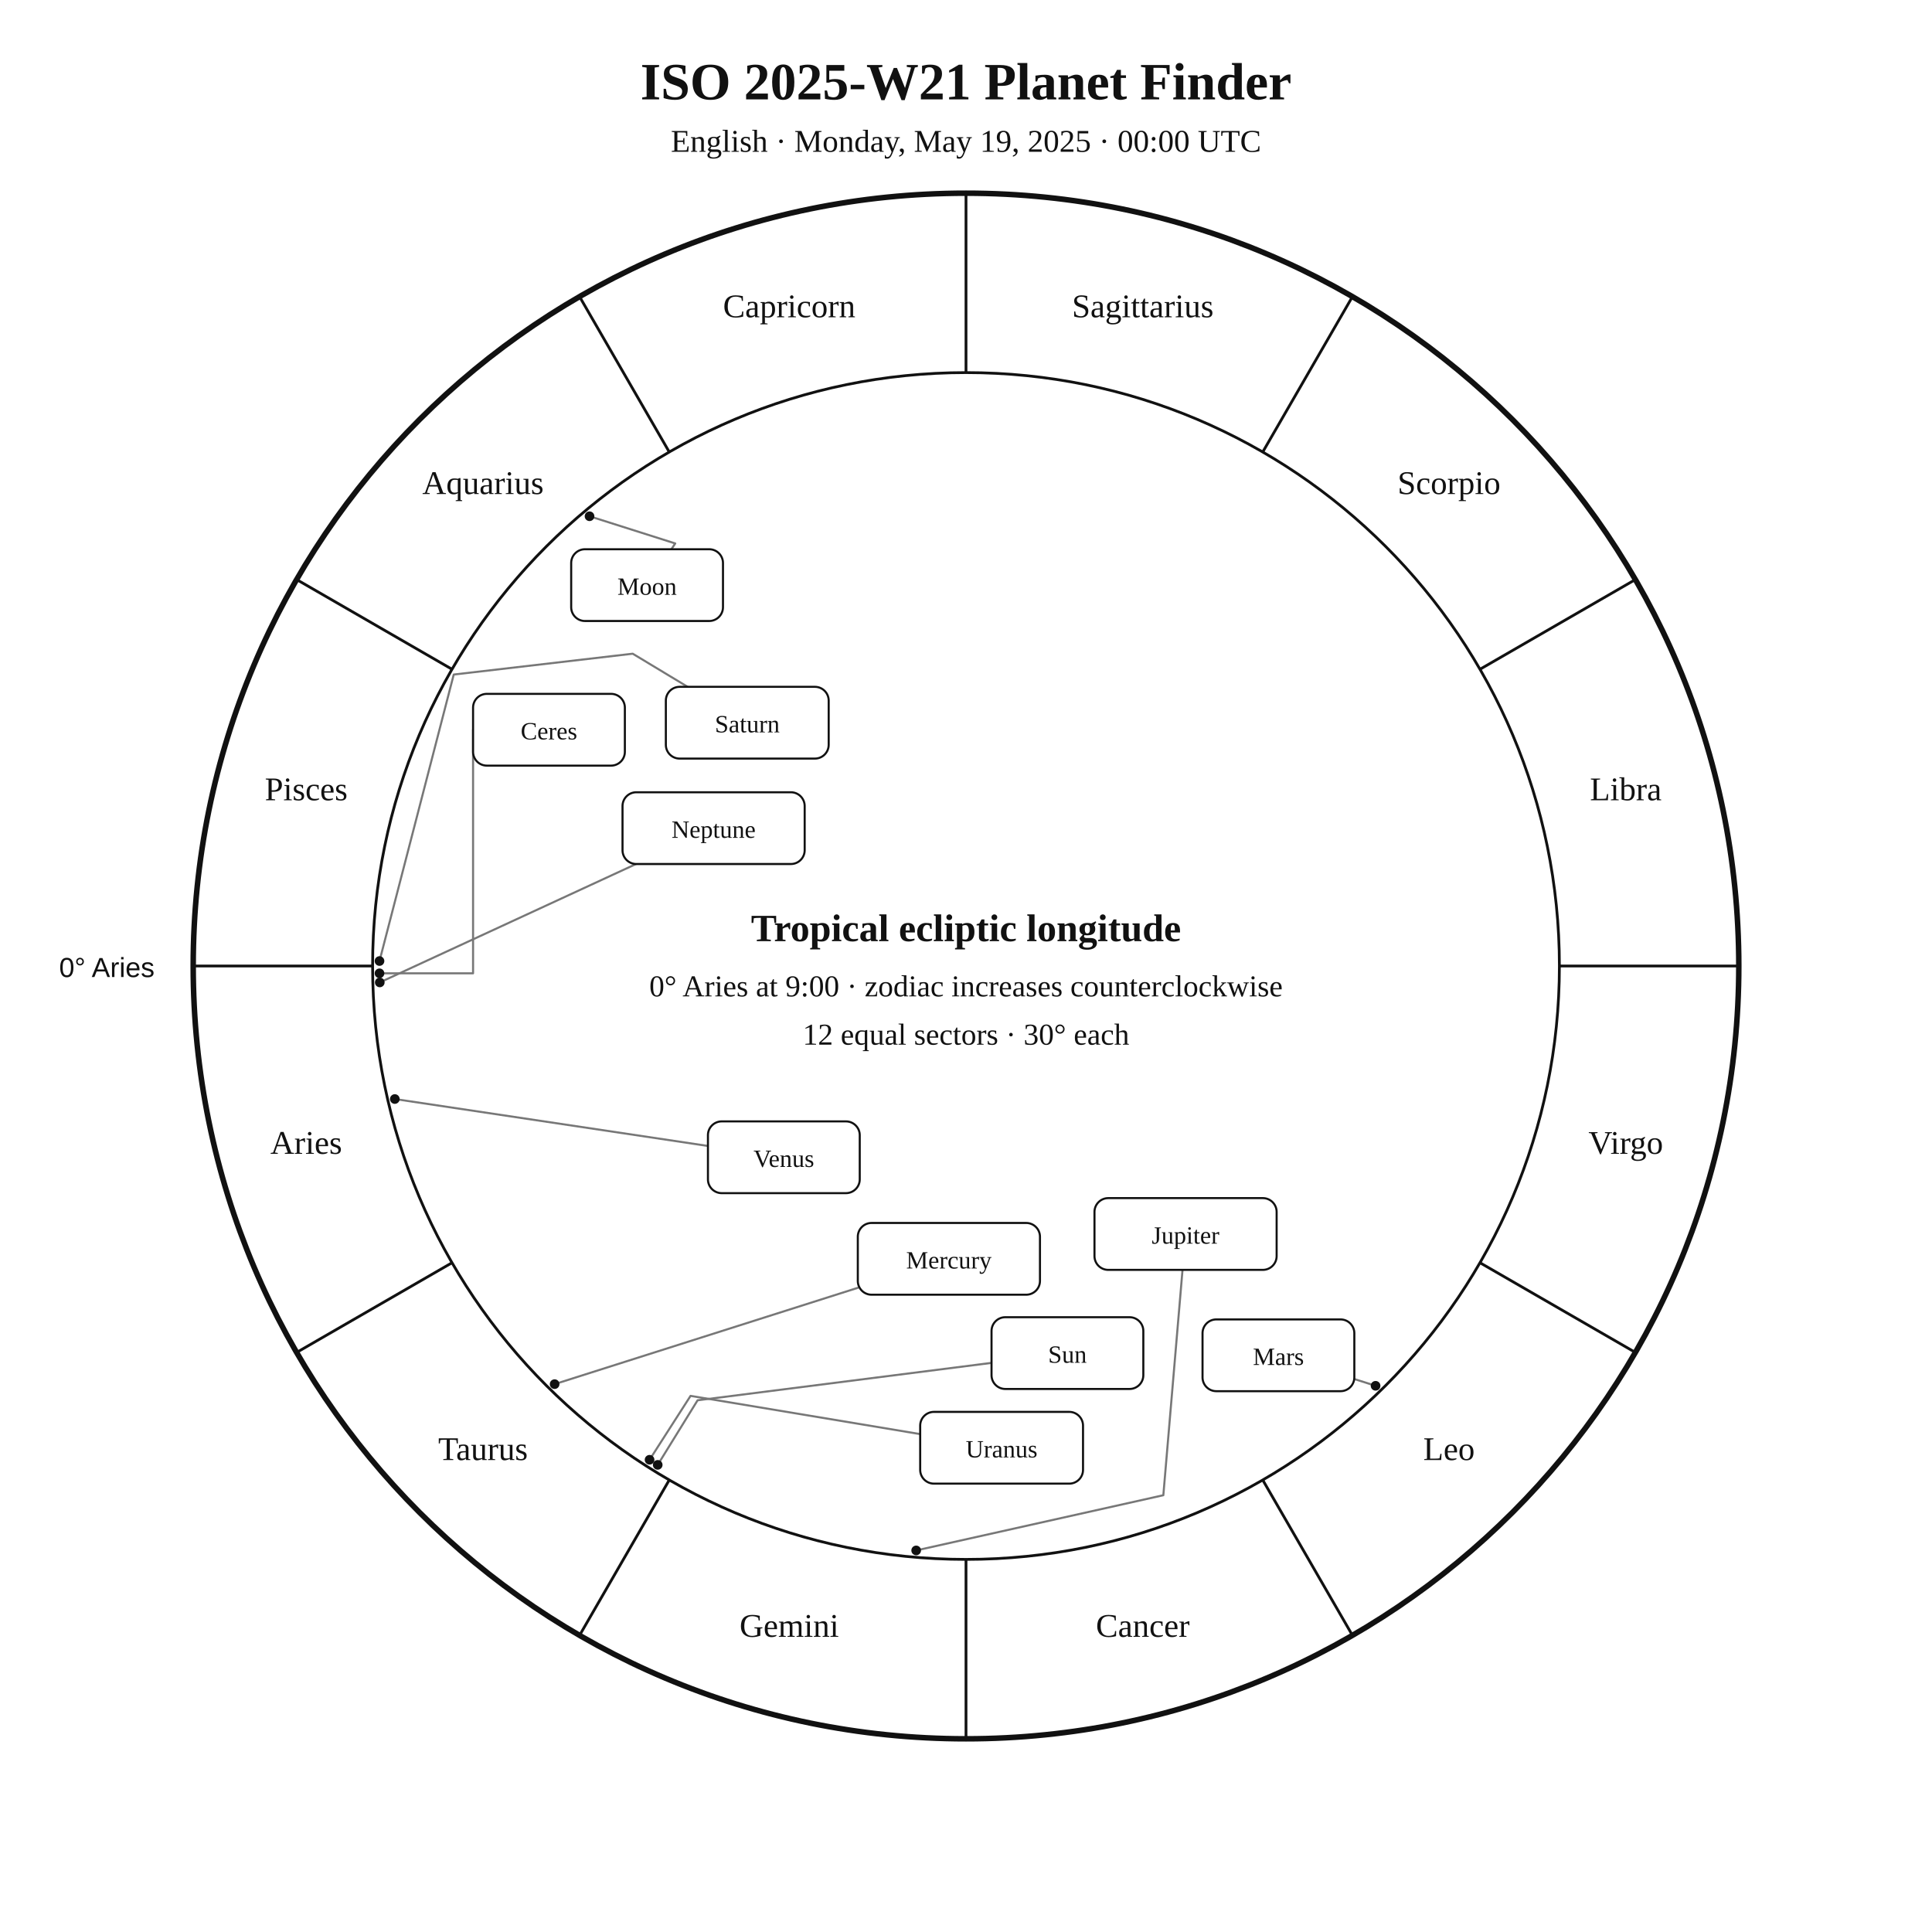
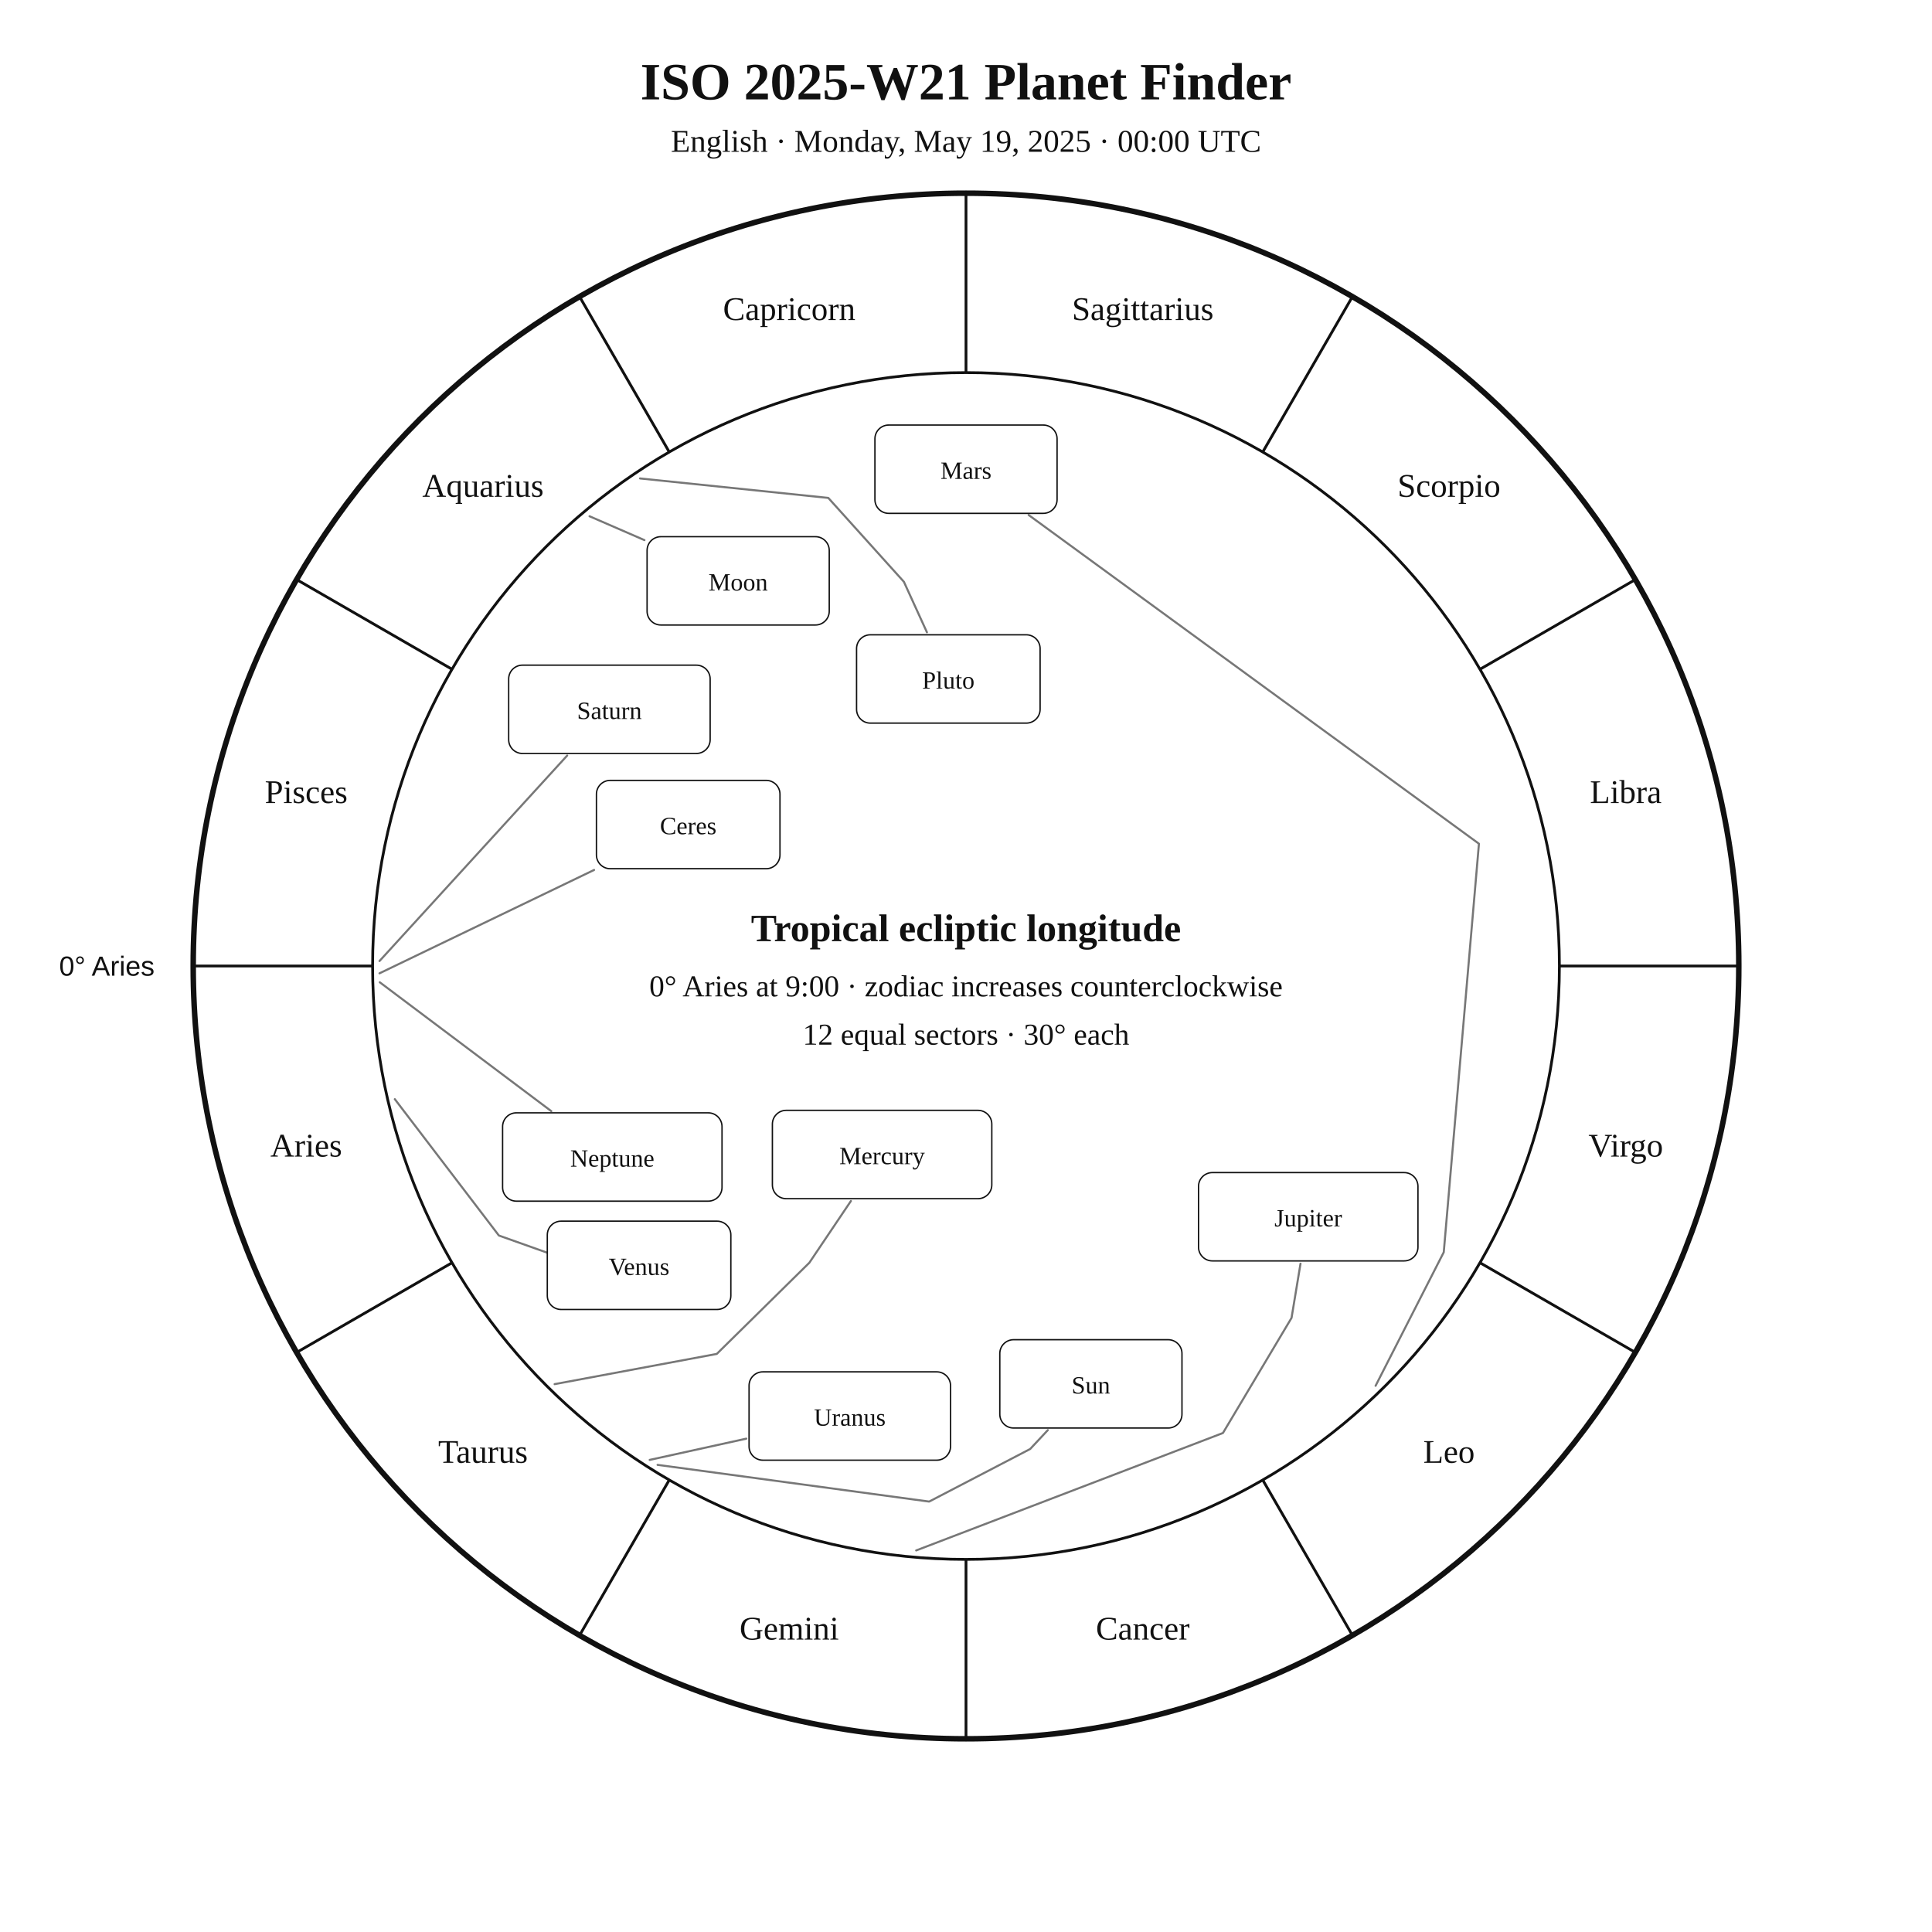
<svg xmlns="http://www.w3.org/2000/svg" width="1400" height="1400" viewBox="0 0 1400 1400">
  <rect width="100%" height="100%" fill="white" />
-   <style>text{font-family:Georgia,"Times New Roman",serif;fill:#111}.sans{font-family:Arial,Helvetica,sans-serif}.symbol{font-family:"Arial Unicode MS","Segoe UI Symbol","Noto Sans Symbols 2","Apple Symbols",serif;font-variant-emoji:text;fill:#111}</style>
+   <style>text{font-family:Georgia,"Times New Roman",serif;fill:#111!important;color:#111!important;-webkit-text-fill-color:#111!important}.sans{font-family:Arial,Helvetica,sans-serif}</style>
  <text x="700" y="72" text-anchor="middle" font-size="38" font-weight="700">ISO 2025-W21 Planet Finder</text>
  <text x="700" y="110" text-anchor="middle" font-size="23">English · Monday, May 19, 2025 · 00:00 UTC</text>
  <circle cx="700" cy="700" r="560" fill="none" stroke="#111" stroke-width="4" />
  <circle cx="700" cy="700" r="430" fill="none" stroke="#111" stroke-width="2" />
  <line x1="270.0" y1="700.0" x2="140.0" y2="700.0" stroke="#111" stroke-width="2" />
  <line x1="327.6" y1="915.0" x2="215.0" y2="980.0" stroke="#111" stroke-width="2" />
  <line x1="485.0" y1="1072.4" x2="420.0" y2="1185.0" stroke="#111" stroke-width="2" />
  <line x1="700.0" y1="1130.0" x2="700.0" y2="1260.0" stroke="#111" stroke-width="2" />
  <line x1="915.0" y1="1072.4" x2="980.0" y2="1185.0" stroke="#111" stroke-width="2" />
  <line x1="1072.4" y1="915.0" x2="1185.0" y2="980.0" stroke="#111" stroke-width="2" />
  <line x1="1130.0" y1="700.0" x2="1260.0" y2="700.0" stroke="#111" stroke-width="2" />
  <line x1="1072.4" y1="485.0" x2="1185.0" y2="420.0" stroke="#111" stroke-width="2" />
  <line x1="915.0" y1="327.6" x2="980.0" y2="215.0" stroke="#111" stroke-width="2" />
  <line x1="700.0" y1="270.0" x2="700.0" y2="140.0" stroke="#111" stroke-width="2" />
  <line x1="485.0" y1="327.6" x2="420.0" y2="215.0" stroke="#111" stroke-width="2" />
  <line x1="327.6" y1="485.0" x2="215.0" y2="420.0" stroke="#111" stroke-width="2" />
-   <text x="221.9" y="836.1" text-anchor="middle" font-size="24">Aries</text>
-   <text x="350.0" y="1058.0" text-anchor="middle" font-size="24">Taurus</text>
-   <text x="571.9" y="1186.1" text-anchor="middle" font-size="24">Gemini</text>
-   <text x="828.1" y="1186.1" text-anchor="middle" font-size="24">Cancer</text>
-   <text x="1050.0" y="1058.0" text-anchor="middle" font-size="24">Leo</text>
-   <text x="1178.1" y="836.1" text-anchor="middle" font-size="24">Virgo</text>
-   <text x="1178.1" y="579.9" text-anchor="middle" font-size="24">Libra</text>
-   <text x="1050.0" y="358.0" text-anchor="middle" font-size="24">Scorpio</text>
-   <text x="828.1" y="229.9" text-anchor="middle" font-size="24">Sagittarius</text>
-   <text x="571.9" y="229.9" text-anchor="middle" font-size="24">Capricorn</text>
-   <text x="350.0" y="358.0" text-anchor="middle" font-size="24">Aquarius</text>
-   <text x="221.9" y="579.9" text-anchor="middle" font-size="24">Pisces</text>
-   <text x="112" y="708" text-anchor="end" font-size="20" class="sans">0° Aries</text>
-   <polyline points="476.6,1061.5 505.5,1014.7 718.5,987.6" fill="none" stroke="#777" stroke-width="1.5" stroke-linejoin="round" stroke-linecap="round" />
-   <circle cx="476.6" cy="1061.5" r="3.5" fill="#111" />
-   <polyline points="427.2,374.1 489.3,393.8 486.5,398.0" fill="none" stroke="#777" stroke-width="1.5" stroke-linejoin="round" stroke-linecap="round" />
-   <circle cx="427.2" cy="374.1" r="3.5" fill="#111" />
-   <polyline points="401.9,1003.0 621.6,933.2" fill="none" stroke="#777" stroke-width="1.5" stroke-linejoin="round" stroke-linecap="round" />
-   <circle cx="401.9" cy="1003.0" r="3.5" fill="#111" />
-   <polyline points="286.1,796.4 513.0,830.4" fill="none" stroke="#777" stroke-width="1.5" stroke-linejoin="round" stroke-linecap="round" />
-   <circle cx="286.1" cy="796.4" r="3.5" fill="#111" />
-   <polyline points="996.8,1004.2 981.4,999.3" fill="none" stroke="#777" stroke-width="1.5" stroke-linejoin="round" stroke-linecap="round" />
-   <circle cx="996.8" cy="1004.2" r="3.5" fill="#111" />
-   <polyline points="663.9,1123.5 843.0,1083.5 856.9,920.2" fill="none" stroke="#777" stroke-width="1.5" stroke-linejoin="round" stroke-linecap="round" />
-   <circle cx="663.9" cy="1123.5" r="3.5" fill="#111" />
-   <polyline points="275.0,696.4 328.8,488.8 458.5,473.7 498.3,497.7" fill="none" stroke="#777" stroke-width="1.5" stroke-linejoin="round" stroke-linecap="round" />
-   <circle cx="275.0" cy="696.4" r="3.5" fill="#111" />
-   <polyline points="470.7,1057.8 500.4,1011.5 666.8,1039.2" fill="none" stroke="#777" stroke-width="1.5" stroke-linejoin="round" stroke-linecap="round" />
-   <circle cx="470.7" cy="1057.8" r="3.5" fill="#111" />
-   <polyline points="275.2,711.9 460.9,626.1" fill="none" stroke="#777" stroke-width="1.5" stroke-linejoin="round" stroke-linecap="round" />
-   <circle cx="275.2" cy="711.9" r="3.5" fill="#111" />
-   <polyline points="275.0,705.3 342.8,705.3 342.8,528.8" fill="none" stroke="#777" stroke-width="1.5" stroke-linejoin="round" stroke-linecap="round" />
-   <circle cx="275.0" cy="705.3" r="3.5" fill="#111" />
-   <rect x="718.5" y="954.5" width="110.0" height="52.0" rx="10" fill="white" stroke="#111" stroke-width="1.5" />
-   <text x="773.5" y="987.5" text-anchor="middle" font-size="18">Sun</text>
-   <rect x="413.9" y="398.0" width="110.0" height="52.0" rx="10" fill="white" stroke="#111" stroke-width="1.5" />
-   <text x="468.9" y="431.0" text-anchor="middle" font-size="18">Moon</text>
-   <rect x="621.6" y="886.2" width="132.0" height="52.0" rx="10" fill="white" stroke="#111" stroke-width="1.5" />
-   <text x="687.6" y="919.2" text-anchor="middle" font-size="18">Mercury</text>
-   <rect x="513.0" y="812.6" width="110.0" height="52.0" rx="10" fill="white" stroke="#111" stroke-width="1.5" />
-   <text x="568.0" y="845.6" text-anchor="middle" font-size="18">Venus</text>
-   <rect x="871.4" y="956.1" width="110.0" height="52.0" rx="10" fill="white" stroke="#111" stroke-width="1.5" />
-   <text x="926.4" y="989.1" text-anchor="middle" font-size="18">Mars</text>
-   <rect x="793.1" y="868.2" width="132.0" height="52.0" rx="10" fill="white" stroke="#111" stroke-width="1.5" />
-   <text x="859.1" y="901.2" text-anchor="middle" font-size="18">Jupiter</text>
-   <rect x="482.5" y="497.7" width="118.0" height="52.0" rx="10" fill="white" stroke="#111" stroke-width="1.5" />
-   <text x="541.5" y="530.7" text-anchor="middle" font-size="18">Saturn</text>
-   <rect x="666.8" y="1023.1" width="118.0" height="52.0" rx="10" fill="white" stroke="#111" stroke-width="1.5" />
-   <text x="725.8" y="1056.1" text-anchor="middle" font-size="18">Uranus</text>
-   <rect x="451.1" y="574.1" width="132.0" height="52.0" rx="10" fill="white" stroke="#111" stroke-width="1.5" />
-   <text x="517.1" y="607.1" text-anchor="middle" font-size="18">Neptune</text>
-   <rect x="342.8" y="502.8" width="110.0" height="52.0" rx="10" fill="white" stroke="#111" stroke-width="1.5" />
-   <text x="397.8" y="535.8" text-anchor="middle" font-size="18">Ceres</text>
+   <text x="221.9" y="838.1" text-anchor="middle" font-size="24">Aries</text>
+   <text x="350.0" y="1060.0" text-anchor="middle" font-size="24">Taurus</text>
+   <text x="571.9" y="1188.1" text-anchor="middle" font-size="24">Gemini</text>
+   <text x="828.1" y="1188.1" text-anchor="middle" font-size="24">Cancer</text>
+   <text x="1050.0" y="1060.0" text-anchor="middle" font-size="24">Leo</text>
+   <text x="1178.1" y="838.1" text-anchor="middle" font-size="24">Virgo</text>
+   <text x="1178.1" y="581.9" text-anchor="middle" font-size="24">Libra</text>
+   <text x="1050.0" y="360.0" text-anchor="middle" font-size="24">Scorpio</text>
+   <text x="828.1" y="231.9" text-anchor="middle" font-size="24">Sagittarius</text>
+   <text x="571.9" y="231.9" text-anchor="middle" font-size="24">Capricorn</text>
+   <text x="350.0" y="360.0" text-anchor="middle" font-size="24">Aquarius</text>
+   <text x="221.9" y="581.9" text-anchor="middle" font-size="24">Pisces</text>
+   <text x="112.0" y="707.0" text-anchor="end" font-size="20" class="sans">0° Aries</text>
+   <polyline points="476.5,1061.5 673.3,1088.1 746.5,1050.0 759.3,1036.3" fill="none" stroke="#777" stroke-width="1.5" stroke-linejoin="round" stroke-linecap="round" />
+   <rect x="724.5" y="970.8" width="132.0" height="64.0" rx="10" fill="white" stroke="#111" />
+   <text x="790.5" y="1009.8" text-anchor="middle" font-size="18">Sun</text>
+   <polyline points="427.2,374.1 467.0,391.4" fill="none" stroke="#777" stroke-width="1.5" stroke-linejoin="round" stroke-linecap="round" />
+   <rect x="468.9" y="388.9" width="132.0" height="64.0" rx="10" fill="white" stroke="#111" />
+   <text x="534.9" y="427.9" text-anchor="middle" font-size="18">Moon</text>
+   <polyline points="401.9,1003.0 519.4,981.1 586.5,915.0 616.6,870.3" fill="none" stroke="#777" stroke-width="1.5" stroke-linejoin="round" stroke-linecap="round" />
+   <rect x="559.7" y="804.6" width="159.0" height="64.0" rx="10" fill="white" stroke="#111" />
+   <text x="639.2" y="843.6" text-anchor="middle" font-size="18">Mercury</text>
+   <polyline points="286.1,796.5 361.5,895.3 415.2,914.4 415.2,914.4" fill="none" stroke="#777" stroke-width="1.5" stroke-linejoin="round" stroke-linecap="round" />
+   <rect x="396.6" y="884.9" width="133.0" height="64.0" rx="10" fill="white" stroke="#111" />
+   <text x="463.1" y="923.9" text-anchor="middle" font-size="18">Venus</text>
+   <polyline points="996.8,1004.2 1046.2,907.4 1071.7,611.4 745.4,373.2" fill="none" stroke="#777" stroke-width="1.5" stroke-linejoin="round" stroke-linecap="round" />
+   <rect x="634.0" y="308.0" width="132.0" height="64.0" rx="10" fill="white" stroke="#111" />
+   <text x="700.0" y="347.0" text-anchor="middle" font-size="18">Mars</text>
+   <polyline points="663.9,1123.5 886.2,1038.4 935.9,955.0 942.4,915.7" fill="none" stroke="#777" stroke-width="1.5" stroke-linejoin="round" stroke-linecap="round" />
+   <rect x="868.5" y="849.7" width="159.0" height="64.0" rx="10" fill="white" stroke="#111" />
+   <text x="948.0" y="888.7" text-anchor="middle" font-size="18">Jupiter</text>
+   <polyline points="275.0,696.4 411.0,547.5" fill="none" stroke="#777" stroke-width="1.5" stroke-linejoin="round" stroke-linecap="round" />
+   <rect x="368.6" y="482.0" width="146.0" height="64.0" rx="10" fill="white" stroke="#111" />
+   <text x="441.6" y="521.0" text-anchor="middle" font-size="18">Saturn</text>
+   <polyline points="275.0,705.3 430.5,630.4" fill="none" stroke="#777" stroke-width="1.5" stroke-linejoin="round" stroke-linecap="round" />
+   <rect x="432.2" y="565.5" width="133.0" height="64.0" rx="10" fill="white" stroke="#111" />
+   <text x="498.7" y="604.5" text-anchor="middle" font-size="18">Ceres</text>
+   <polyline points="470.8,1057.9 540.8,1042.5" fill="none" stroke="#777" stroke-width="1.5" stroke-linejoin="round" stroke-linecap="round" />
+   <rect x="542.8" y="994.1" width="146.0" height="64.0" rx="10" fill="white" stroke="#111" />
+   <text x="615.8" y="1033.1" text-anchor="middle" font-size="18">Uranus</text>
+   <polyline points="275.2,711.8 399.5,805.2" fill="none" stroke="#777" stroke-width="1.5" stroke-linejoin="round" stroke-linecap="round" />
+   <rect x="364.2" y="806.4" width="159.0" height="64.0" rx="10" fill="white" stroke="#111" />
+   <text x="443.7" y="845.4" text-anchor="middle" font-size="18">Neptune</text>
+   <polyline points="463.8,346.7 600.2,360.8 655.0,421.6 671.7,458.2" fill="none" stroke="#777" stroke-width="1.5" stroke-linejoin="round" stroke-linecap="round" />
+   <rect x="620.7" y="460.0" width="133.0" height="64.0" rx="10" fill="white" stroke="#111" />
+   <text x="687.2" y="499.0" text-anchor="middle" font-size="18">Pluto</text>
  <text x="700" y="682" text-anchor="middle" font-size="28" font-weight="700">Tropical ecliptic longitude</text>
  <text x="700" y="722" text-anchor="middle" font-size="22">0° Aries at 9:00 · zodiac increases counterclockwise</text>
  <text x="700" y="757" text-anchor="middle" font-size="22">12 equal sectors · 30° each</text>
</svg>
